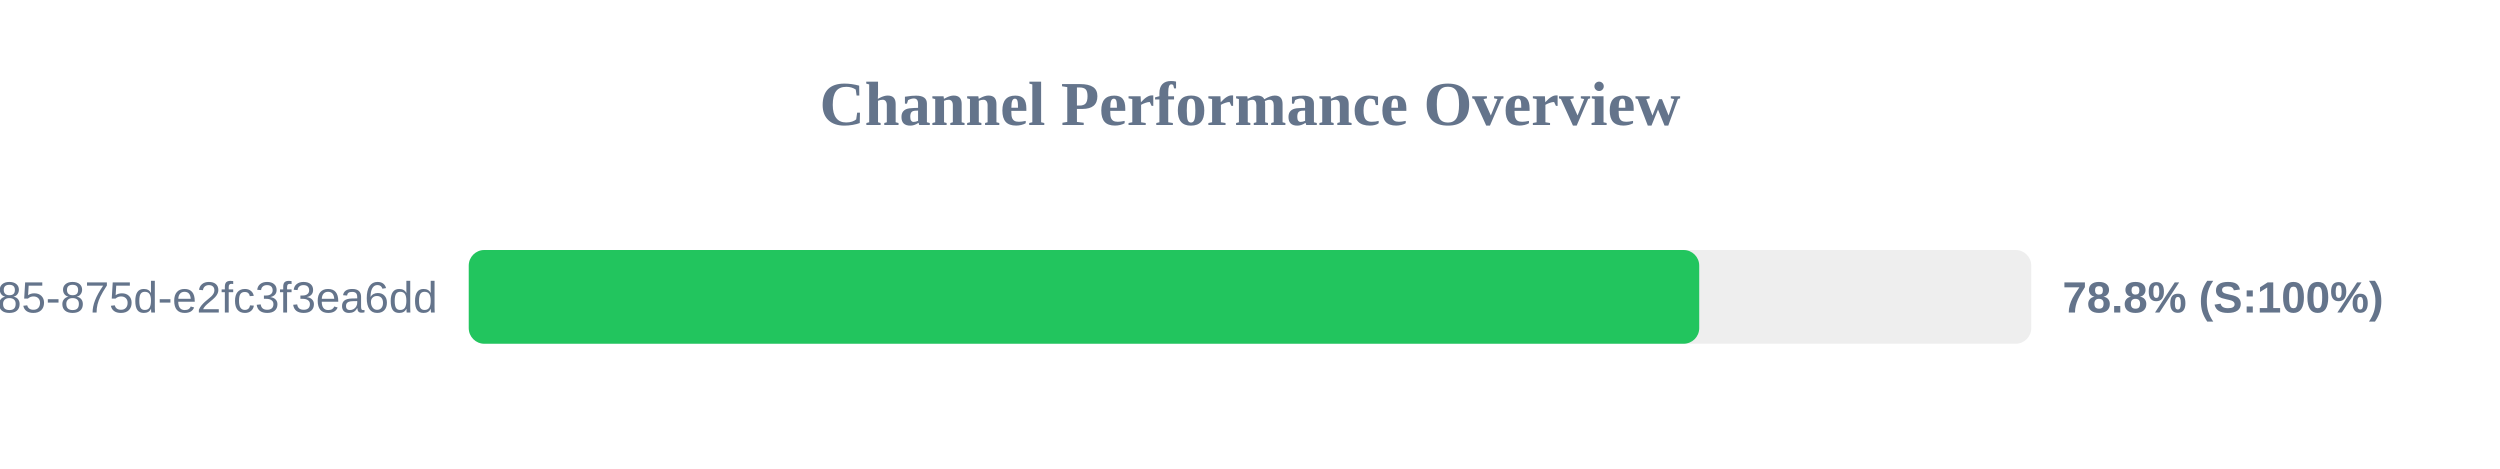
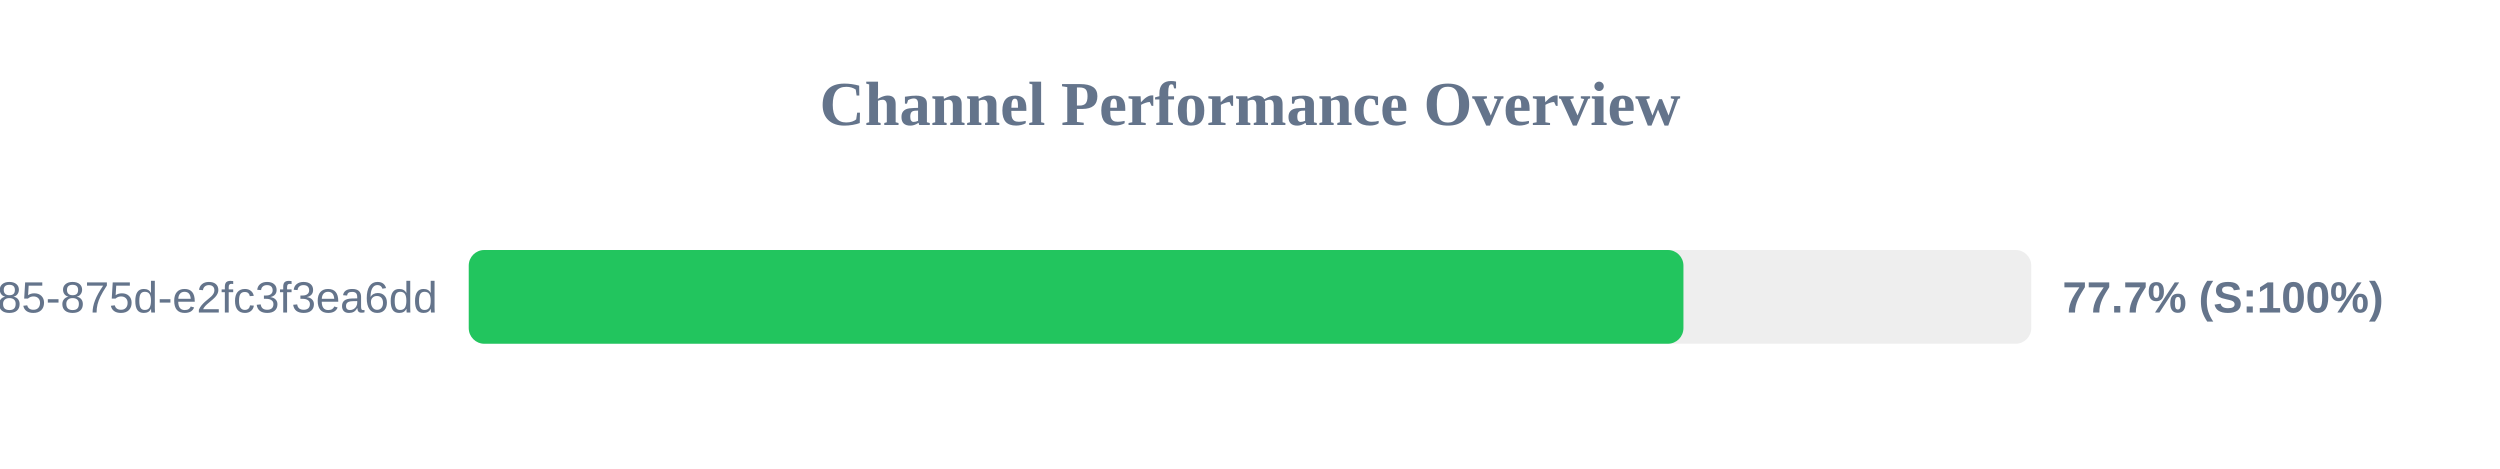
<svg xmlns="http://www.w3.org/2000/svg" width="800" height="150" version="1.1">
  <style>
        .row { font: 14px Arial; fill: #64748b; }
        .score { font: bold 14px Arial; fill: #64748b; }
    </style>
  <text x="400" y="40" text-anchor="middle" font-size="20px" font-weight="bold" fill="#64748b">Channel Performance Overview</text>
  <rect x="150" y="80" width="500" height="30" fill="#eee" rx="5" />
-   <rect x="150" y="80" width="393.75" height="30" fill="#22c55e" rx="5" />
+   <rect x="150" y="80" width="388.7" height="30" fill="#22c55e" rx="5" />
  <text x="140" y="100" text-anchor="end" class="row">?uuid=1045aedf-053c-4585-875d-e2fc3f3ea6dd</text>
-   <text x="660" y="100" text-anchor="start" class="score">78.8% (S:100%)</text>
+   <text x="660" y="100" text-anchor="start" class="score">77.7% (S:100%)</text>
</svg>
